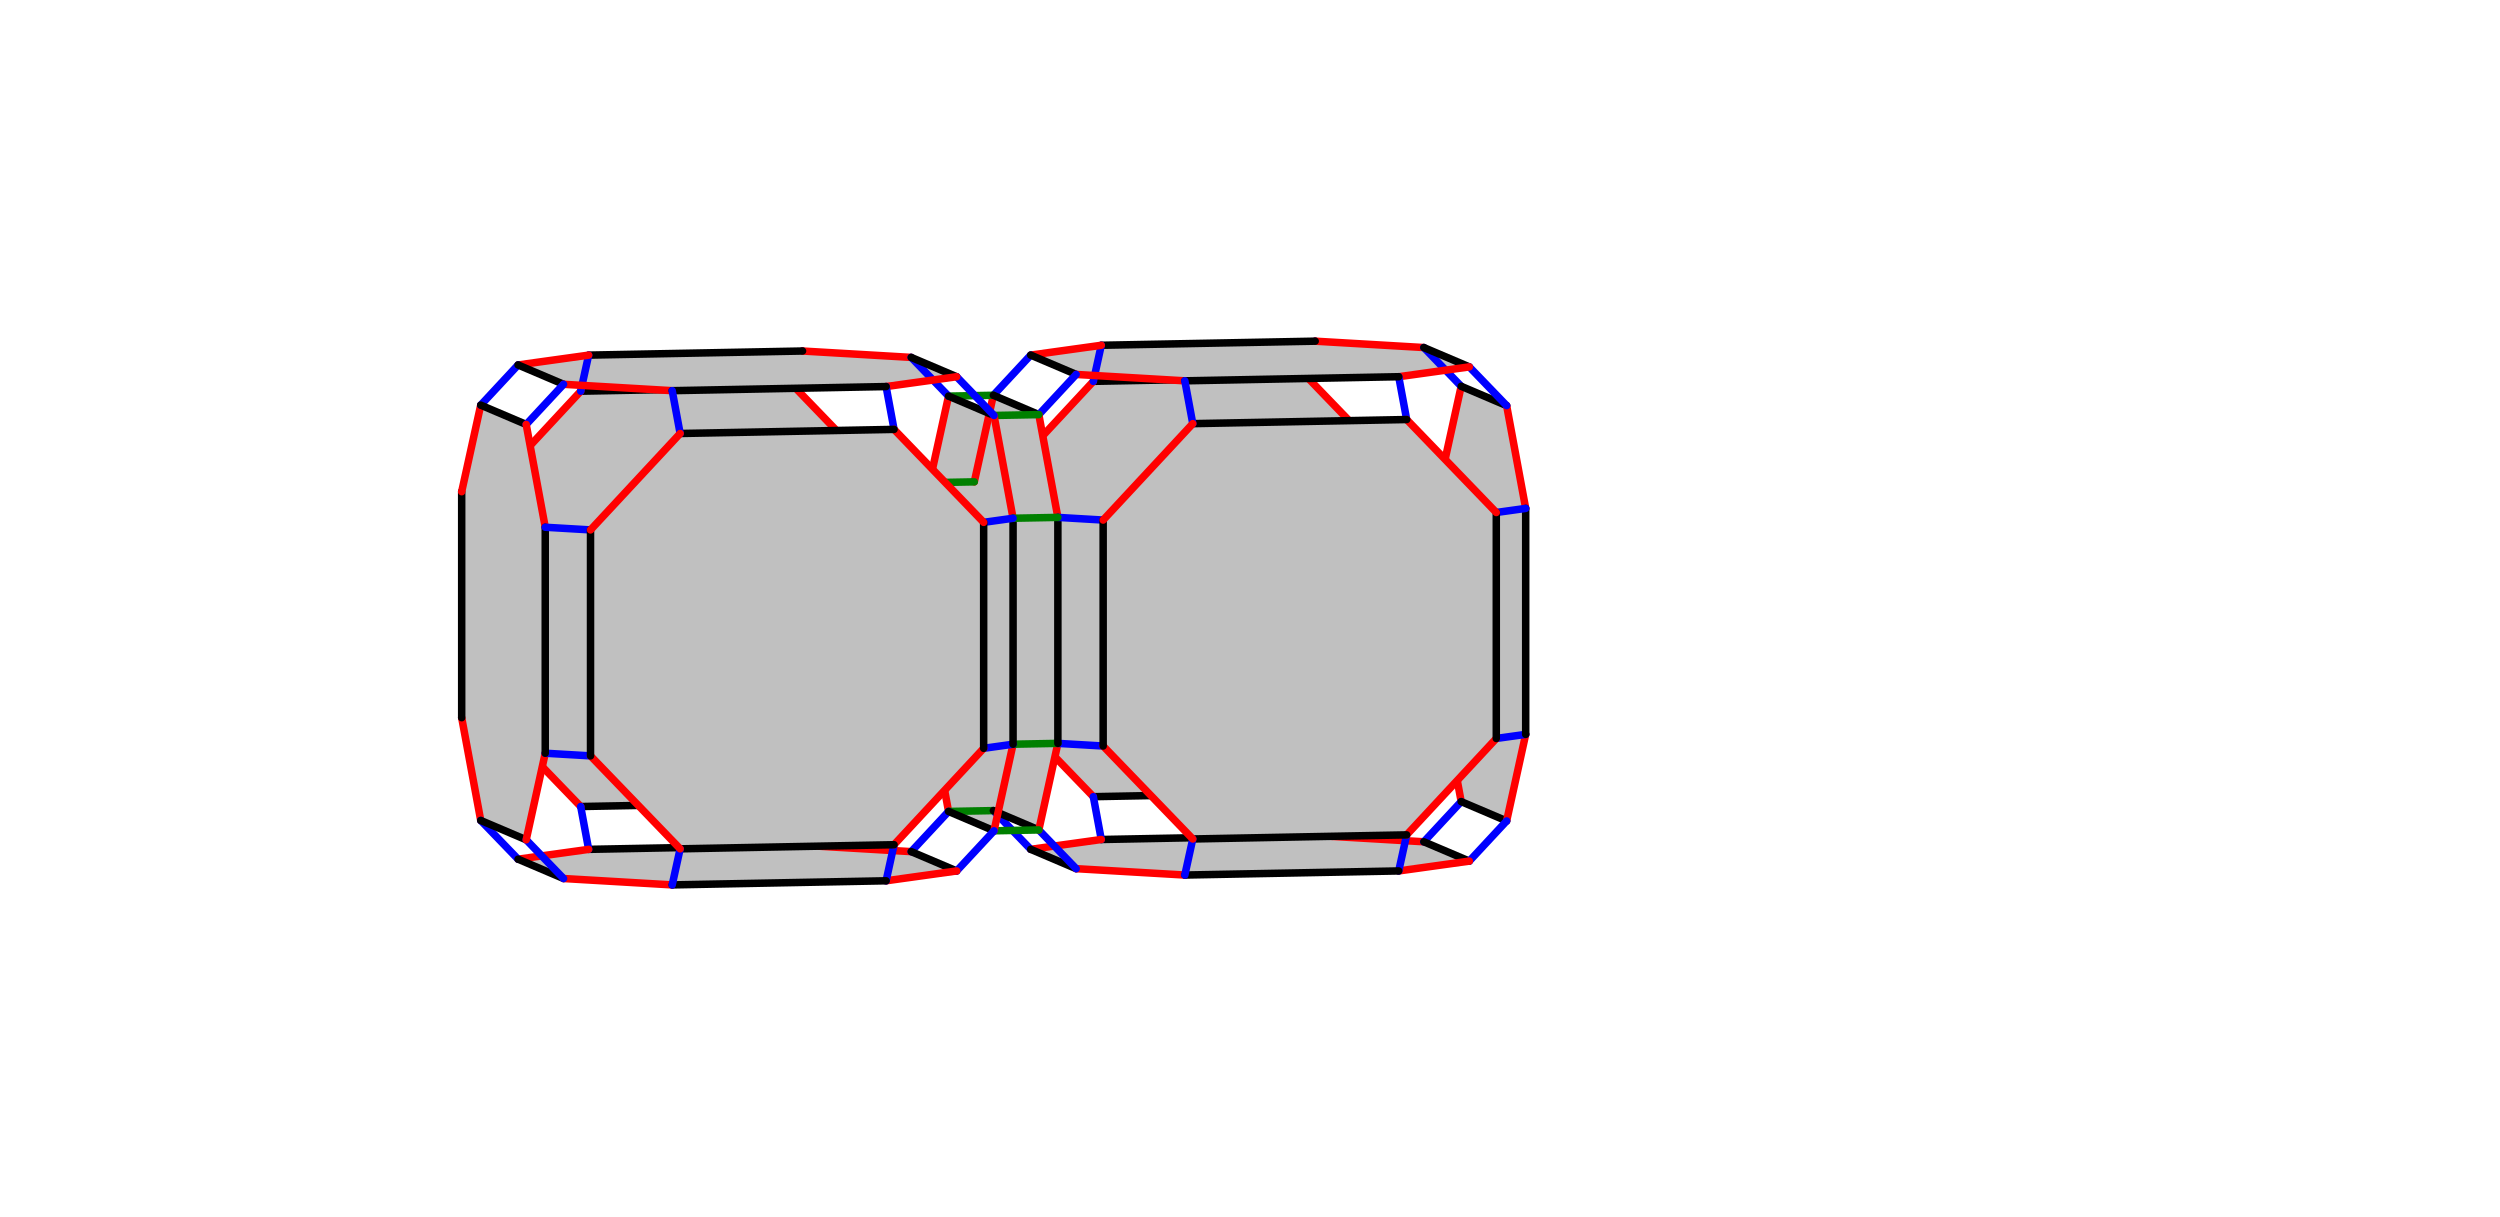
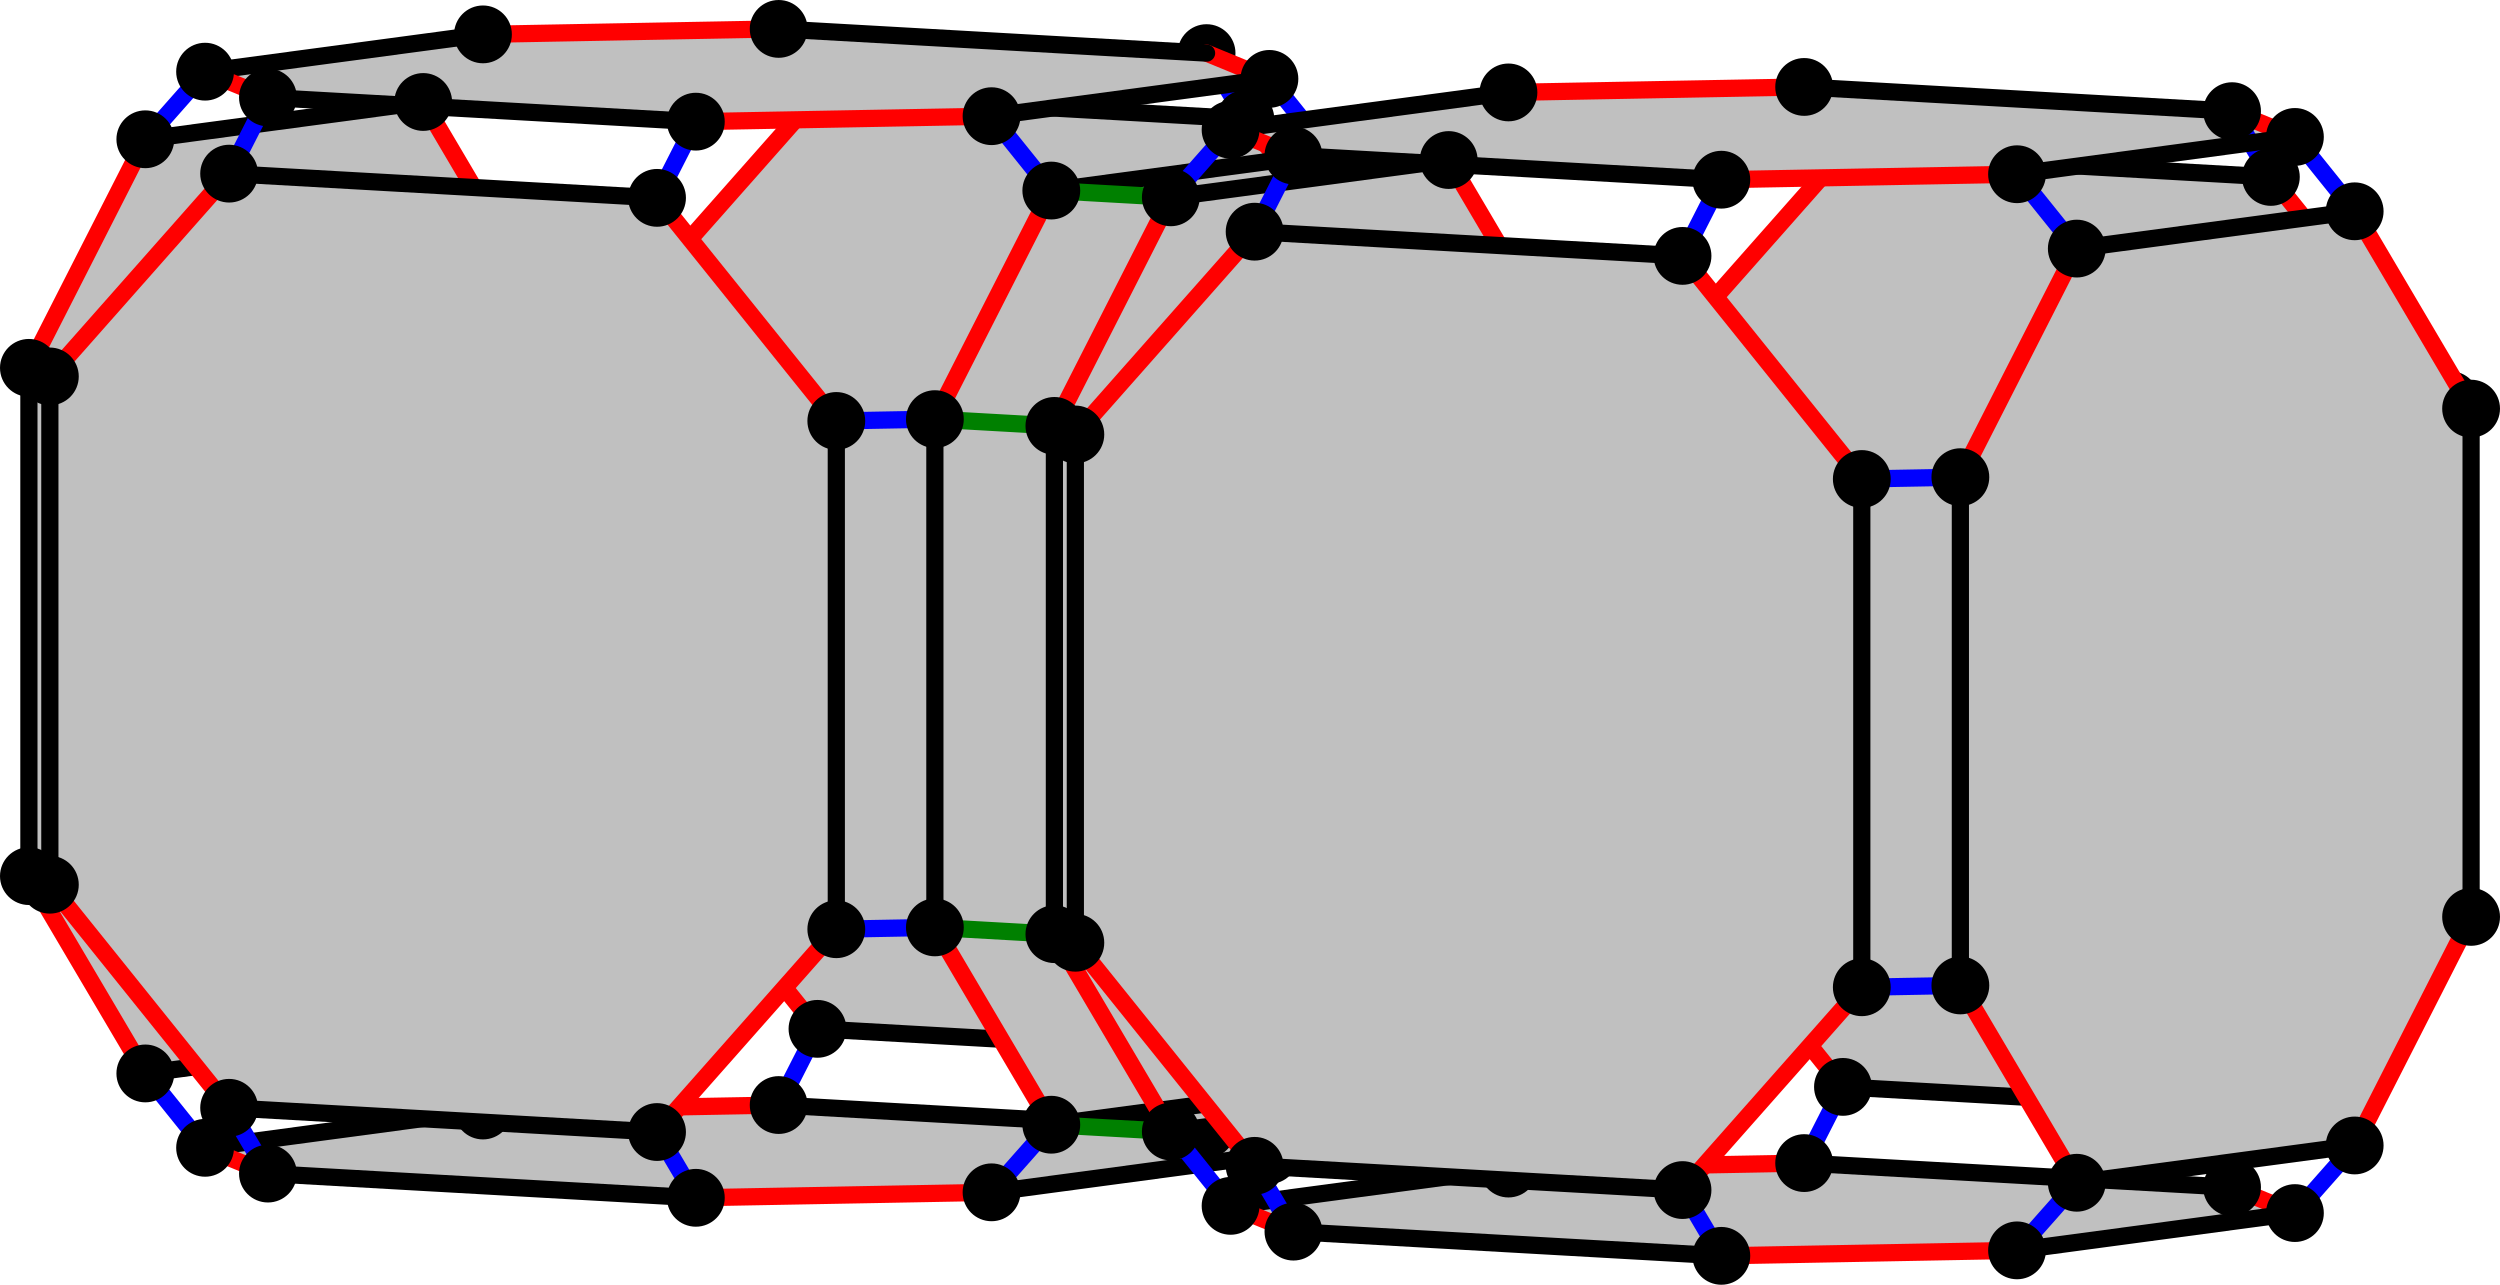
- <svg width="1332" height="648">
+ <svg xmlns="http://www.w3.org/2000/svg" width="581.24" height="298.699" version="1.1" id="svg1">
+   <defs id="defs1" />
  <style id="style">
		.arc0 {
			fill:none;
			fill-rule:evenodd;
			stroke:black;
			stroke-width:4;
			stroke-linecap:round;
			stroke-linejoin:round;
			stroke-opacity:1;
		}
		.arc1 {
			fill:none;
			fill-rule:evenodd;
			stroke:red;
			stroke-width:4;
			stroke-linecap:round;
			stroke-linejoin:round;
			stroke-opacity:1;
		}
		.arc2 {
			fill:none;
			fill-rule:evenodd;
			stroke:blue;
			stroke-width:4;
			stroke-linecap:round;
			stroke-linejoin:round;
			stroke-opacity:1;
		}
		.arc3 {
			fill:none;
			fill-rule:evenodd;
			stroke:green;
			stroke-width:4;
			stroke-linecap:round;
			stroke-linejoin:round;
			stroke-opacity:1;
		}
		.topological-dart {
			fill:#000000;
			stroke:#000000;
			stroke-width:0;
			stroke-linecap:round;
			stroke-linejoin:round;
			stroke-dasharray:none;
			paint-order:markers fill stroke;
		}
	</style>
-   <polygon points="744.241,370.92 744.241,250.521 696.492,200.993 582.527,203.184 534.778,254.546 534.778,374.945 582.527,424.472 696.492,422.282 " id="face_2_3_4_5_6_7_0_1" style="fill:rgb(192,192,192);stroke:none" opacity="1.0" />
-   <line class="arc1" id="link1_@1_0" x1="744.241" y1="370.92" x2="696.492" y2="422.282" />
-   <line class="arc2" id="link1_@2_33" x1="744.241" y1="370.92" x2="768.366" y2="372.336" />
-   <line class="arc0" id="link1_@0_2" x1="744.241" y1="370.92" x2="744.241" y2="250.521" />
-   <line class="arc2" id="link0_@2_28" x1="696.492" y1="422.282" x2="700.721" y2="445.099" />
-   <line class="arc0" id="link0_@0_7" x1="696.492" y1="422.282" x2="582.527" y2="424.472" />
-   <line class="arc1" id="link2_@1_3" x1="744.241" y1="250.521" x2="696.492" y2="200.993" />
-   <line class="arc2" id="link2_@2_38" x1="744.241" y1="250.521" x2="768.366" y2="251.937" />
-   <polygon points="768.366,372.336 768.366,251.937 778.515,205.809 802.739,216.113 812.889,270.874 812.889,391.273 802.739,437.401 778.515,427.098 " id="face_38_39_40_41_36_35_34_33" style="fill:rgb(192,192,192);stroke:none" opacity="1.0" />
-   <line class="arc1" id="link33_@1_34" x1="768.366" y1="372.336" x2="778.515" y2="427.098" />
-   <line class="arc0" id="link33_@0_38" x1="768.366" y1="372.336" x2="768.366" y2="251.937" />
-   <polygon points="700.721,445.099 586.756,447.289 549.156,452.524 573.38,462.827 631.279,466.226 745.244,464.036 782.844,458.802 758.62,448.499 " id="face_23_24_25_26_31_30_29_28" style="fill:rgb(192,192,192);stroke:none" opacity="1.0" />
-   <line class="arc1" id="link28_@1_29" x1="700.721" y1="445.099" x2="758.62" y2="448.499" />
-   <line class="arc0" id="link28_@0_23" x1="700.721" y1="445.099" x2="586.756" y2="447.289" />
-   <line class="arc2" id="link3_@2_43" x1="696.492" y1="200.993" x2="700.721" y2="181.774" />
-   <line class="arc0" id="link3_@0_4" x1="696.492" y1="200.993" x2="582.527" y2="203.184" />
-   <line class="arc1" id="link38_@1_39" x1="768.366" y1="251.937" x2="778.515" y2="205.809" />
-   <line class="arc1" id="link7_@1_6" x1="582.527" y1="424.472" x2="534.778" y2="374.945" />
-   <line class="arc2" id="link7_@2_23" x1="582.527" y1="424.472" x2="586.756" y2="447.289" />
-   <line class="arc2" id="link6_@2_18" x1="534.778" y1="374.945" x2="519.111" y2="377.126" />
-   <line class="arc0" id="link6_@0_5" x1="534.778" y1="374.945" x2="534.778" y2="254.546" />
-   <polygon points="700.721,181.774 586.756,183.964 549.156,189.198 573.38,199.501 631.279,202.901 745.244,200.711 782.844,195.476 758.62,185.173 " id="face_8_9_10_11_46_45_44_43" style="fill:rgb(192,192,192);stroke:none" opacity="1.0" />
-   <line class="arc1" id="link43_@1_44" x1="700.721" y1="181.774" x2="758.62" y2="185.173" />
-   <line class="arc0" id="link43_@0_8" x1="700.721" y1="181.774" x2="586.756" y2="183.964" />
-   <line class="arc1" id="link4_@1_5" x1="582.527" y1="203.184" x2="534.778" y2="254.546" />
-   <line class="arc2" id="link4_@2_8" x1="582.527" y1="203.184" x2="586.756" y2="183.964" />
-   <line class="arc1" id="link23_@1_24" x1="586.756" y1="447.289" x2="549.156" y2="452.524" />
-   <line class="arc2" id="link5_@2_13" x1="534.778" y1="254.546" x2="519.111" y2="256.727" />
-   <polygon points="471.112,376.168 471.112,255.769 423.363,206.242 309.398,208.432 261.649,259.795 261.649,380.193 309.398,429.721 423.363,427.531 " id="face_73_74_75_76_70_69_68_67" style="fill:rgb(192,192,192);stroke:none" opacity="1.0" />
-   <line class="arc1" id="link67_@1_68" x1="471.112" y1="376.168" x2="423.363" y2="427.531" />
-   <line class="arc2" id="link67_@2_66" x1="471.112" y1="376.168" x2="495.237" y2="377.585" />
-   <line class="arc0" id="link67_@0_73" x1="471.112" y1="376.168" x2="471.112" y2="255.769" />
-   <line class="arc2" id="link34_@2_29" x1="778.515" y1="427.098" x2="758.62" y2="448.499" />
-   <line class="arc0" id="link34_@0_35" x1="778.515" y1="427.098" x2="802.739" y2="437.401" />
-   <line class="arc0" id="link29_@0_30" x1="758.62" y1="448.499" x2="782.844" y2="458.802" />
-   <line class="arc2" id="link68_@2_62" x1="423.363" y1="427.531" x2="427.592" y2="450.348" />
-   <line class="arc0" id="link68_@0_69" x1="423.363" y1="427.531" x2="309.398" y2="429.721" />
-   <line class="arc1" id="link73_@1_74" x1="471.112" y1="255.769" x2="423.363" y2="206.242" />
-   <line class="arc2" id="link73_@2_72" x1="471.112" y1="255.769" x2="495.237" y2="257.186" />
-   <polygon points="519.111,377.126 519.111,256.727 529.261,210.599 553.485,220.902 563.634,275.664 563.634,396.063 553.485,442.191 529.261,431.887 " id="face_13_14_15_16_21_20_19_18" style="fill:rgb(192,192,192);stroke:none" opacity="1.0" />
-   <line class="arc1" id="link18_@1_19" x1="519.111" y1="377.126" x2="529.261" y2="431.887" />
-   <line class="arc3" id="link18_@3_66" x1="519.111" y1="377.126" x2="495.237" y2="377.585" />
-   <line class="arc0" id="link18_@0_13" x1="519.111" y1="377.126" x2="519.111" y2="256.727" />
-   <line class="arc1" id="link8_@1_9" x1="586.756" y1="183.964" x2="549.156" y2="189.198" />
-   <polygon points="495.237,377.585 495.237,257.186 505.386,211.058 529.61,221.361 539.76,276.123 539.76,396.522 529.61,442.65 505.386,432.346 " id="face_72_78_84_90_48_54_60_66" style="fill:rgb(192,192,192);stroke:none" opacity="1.0" />
-   <line class="arc1" id="link66_@1_60" x1="495.237" y1="377.585" x2="505.386" y2="432.346" />
-   <line class="arc0" id="link66_@0_72" x1="495.237" y1="377.585" x2="495.237" y2="257.186" />
-   <line class="arc2" id="link39_@2_44" x1="778.515" y1="205.809" x2="758.62" y2="185.173" />
-   <line class="arc0" id="link39_@0_40" x1="778.515" y1="205.809" x2="802.739" y2="216.113" />
-   <line class="arc1" id="link13_@1_14" x1="519.111" y1="256.727" x2="529.261" y2="210.599" />
-   <line class="arc3" id="link13_@3_72" x1="519.111" y1="256.727" x2="495.237" y2="257.186" />
-   <polygon points="427.592,450.348 313.627,452.538 276.027,457.773 300.251,468.076 358.15,471.475 472.115,469.285 509.715,464.051 485.491,453.747 " id="face_63_64_58_57_56_55_61_62" style="fill:rgb(192,192,192);stroke:none" opacity="1.0" />
-   <line class="arc1" id="link62_@1_61" x1="427.592" y1="450.348" x2="485.491" y2="453.747" />
-   <line class="arc0" id="link62_@0_63" x1="427.592" y1="450.348" x2="313.627" y2="452.538" />
-   <line class="arc2" id="link74_@2_80" x1="423.363" y1="206.242" x2="427.592" y2="187.022" />
-   <line class="arc0" id="link74_@0_75" x1="423.363" y1="206.242" x2="309.398" y2="208.432" />
-   <line class="arc0" id="link44_@0_45" x1="758.62" y1="185.173" x2="782.844" y2="195.476" />
-   <line class="arc1" id="link72_@1_78" x1="495.237" y1="257.186" x2="505.386" y2="211.058" />
-   <line class="arc1" id="link69_@1_70" x1="309.398" y1="429.721" x2="261.649" y2="380.193" />
-   <line class="arc2" id="link69_@2_63" x1="309.398" y1="429.721" x2="313.627" y2="452.538" />
-   <line class="arc2" id="link70_@2_71" x1="261.649" y1="380.193" x2="245.982" y2="382.374" />
-   <line class="arc0" id="link70_@0_76" x1="261.649" y1="380.193" x2="261.649" y2="259.795" />
-   <polygon points="427.592,187.022 313.627,189.212 276.027,194.447 300.251,204.75 358.15,208.149 472.115,205.959 509.715,200.725 485.491,190.422 " id="face_81_82_88_87_86_85_79_80" style="fill:rgb(192,192,192);stroke:none" opacity="1.0" />
-   <line class="arc1" id="link80_@1_79" x1="427.592" y1="187.022" x2="485.491" y2="190.422" />
-   <line class="arc0" id="link80_@0_81" x1="427.592" y1="187.022" x2="313.627" y2="189.212" />
-   <line class="arc2" id="link24_@2_19" x1="549.156" y1="452.524" x2="529.261" y2="431.887" />
-   <line class="arc0" id="link24_@0_25" x1="549.156" y1="452.524" x2="573.38" y2="462.827" />
-   <line class="arc1" id="link63_@1_64" x1="313.627" y1="452.538" x2="276.027" y2="457.773" />
-   <line class="arc1" id="link75_@1_76" x1="309.398" y1="208.432" x2="261.649" y2="259.795" />
-   <line class="arc2" id="link75_@2_81" x1="309.398" y1="208.432" x2="313.627" y2="189.212" />
-   <line class="arc3" id="link19_@3_60" x1="529.261" y1="431.887" x2="505.386" y2="432.346" />
-   <line class="arc0" id="link19_@0_20" x1="529.261" y1="431.887" x2="553.485" y2="442.191" />
-   <line class="arc2" id="link76_@2_77" x1="261.649" y1="259.795" x2="245.982" y2="261.976" />
-   <line class="arc2" id="link60_@2_61" x1="505.386" y1="432.346" x2="485.491" y2="453.747" />
-   <line class="arc0" id="link60_@0_54" x1="505.386" y1="432.346" x2="529.61" y2="442.65" />
-   <line class="arc0" id="link61_@0_55" x1="485.491" y1="453.747" x2="509.715" y2="464.051" />
-   <polygon points="245.982,382.374 245.982,261.976 256.132,215.848 280.356,226.151 290.505,280.913 290.505,401.312 280.356,447.44 256.132,437.136 " id="face_77_83_89_95_53_59_65_71" style="fill:rgb(192,192,192);stroke:none" opacity="1.0" />
-   <line class="arc1" id="link71_@1_65" x1="245.982" y1="382.374" x2="256.132" y2="437.136" />
-   <line class="arc0" id="link71_@0_77" x1="245.982" y1="382.374" x2="245.982" y2="261.976" />
-   <line class="arc2" id="link9_@2_14" x1="549.156" y1="189.198" x2="529.261" y2="210.599" />
-   <line class="arc0" id="link9_@0_10" x1="549.156" y1="189.198" x2="573.38" y2="199.501" />
-   <line class="arc1" id="link81_@1_82" x1="313.627" y1="189.212" x2="276.027" y2="194.447" />
-   <line class="arc3" id="link14_@3_78" x1="529.261" y1="210.599" x2="505.386" y2="211.058" />
-   <line class="arc0" id="link14_@0_15" x1="529.261" y1="210.599" x2="553.485" y2="220.902" />
-   <line class="arc2" id="link78_@2_79" x1="505.386" y1="211.058" x2="485.491" y2="190.422" />
-   <line class="arc0" id="link78_@0_84" x1="505.386" y1="211.058" x2="529.61" y2="221.361" />
-   <line class="arc1" id="link77_@1_83" x1="245.982" y1="261.976" x2="256.132" y2="215.848" />
-   <line class="arc0" id="link79_@0_85" x1="485.491" y1="190.422" x2="509.715" y2="200.725" />
-   <line class="arc2" id="link64_@2_65" x1="276.027" y1="457.773" x2="256.132" y2="437.136" />
-   <line class="arc0" id="link64_@0_58" x1="276.027" y1="457.773" x2="300.251" y2="468.076" />
-   <line class="arc0" id="link65_@0_59" x1="256.132" y1="437.136" x2="280.356" y2="447.44" />
-   <line class="arc1" id="link35_@1_36" x1="802.739" y1="437.401" x2="812.889" y2="391.273" />
-   <line class="arc2" id="link35_@2_30" x1="802.739" y1="437.401" x2="782.844" y2="458.802" />
-   <line class="arc1" id="link30_@1_31" x1="782.844" y1="458.802" x2="745.244" y2="464.036" />
-   <line class="arc2" id="link82_@2_83" x1="276.027" y1="194.447" x2="256.132" y2="215.848" />
-   <line class="arc0" id="link82_@0_88" x1="276.027" y1="194.447" x2="300.251" y2="204.75" />
-   <line class="arc0" id="link83_@0_89" x1="256.132" y1="215.848" x2="280.356" y2="226.151" />
-   <line class="arc1" id="link40_@1_41" x1="802.739" y1="216.113" x2="812.889" y2="270.874" />
-   <line class="arc2" id="link40_@2_45" x1="802.739" y1="216.113" x2="782.844" y2="195.476" />
-   <line class="arc1" id="link45_@1_46" x1="782.844" y1="195.476" x2="745.244" y2="200.711" />
-   <line class="arc1" id="link25_@1_26" x1="573.38" y1="462.827" x2="631.279" y2="466.226" />
-   <line class="arc2" id="link25_@2_20" x1="573.38" y1="462.827" x2="553.485" y2="442.191" />
-   <line class="arc2" id="link36_@2_37" x1="812.889" y1="391.273" x2="797.222" y2="393.454" />
-   <line class="arc0" id="link36_@0_41" x1="812.889" y1="391.273" x2="812.889" y2="270.874" />
-   <line class="arc1" id="link20_@1_21" x1="553.485" y1="442.191" x2="563.634" y2="396.063" />
-   <line class="arc3" id="link20_@3_54" x1="553.485" y1="442.191" x2="529.61" y2="442.65" />
-   <line class="arc1" id="link54_@1_48" x1="529.61" y1="442.65" x2="539.76" y2="396.522" />
-   <line class="arc2" id="link54_@2_55" x1="529.61" y1="442.65" x2="509.715" y2="464.051" />
-   <line class="arc2" id="link31_@2_32" x1="745.244" y1="464.036" x2="749.473" y2="444.817" />
-   <line class="arc0" id="link31_@0_26" x1="745.244" y1="464.036" x2="631.279" y2="466.226" />
-   <line class="arc1" id="link55_@1_56" x1="509.715" y1="464.051" x2="472.115" y2="469.285" />
-   <line class="arc2" id="link41_@2_42" x1="812.889" y1="270.874" x2="797.222" y2="273.055" />
-   <line class="arc1" id="link10_@1_11" x1="573.38" y1="199.501" x2="631.279" y2="202.901" />
-   <line class="arc2" id="link10_@2_15" x1="573.38" y1="199.501" x2="553.485" y2="220.902" />
-   <line class="arc1" id="link15_@1_16" x1="553.485" y1="220.902" x2="563.634" y2="275.664" />
-   <line class="arc3" id="link15_@3_84" x1="553.485" y1="220.902" x2="529.61" y2="221.361" />
-   <polygon points="797.222,393.454 797.222,273.055 749.473,223.528 635.508,225.718 587.759,277.08 587.759,397.479 635.508,447.007 749.473,444.817 " id="face_42_47_12_17_22_27_32_37" style="fill:rgb(192,192,192);stroke:none" opacity="1.0" />
-   <line class="arc1" id="link37_@1_32" x1="797.222" y1="393.454" x2="749.473" y2="444.817" />
-   <line class="arc0" id="link37_@0_42" x1="797.222" y1="393.454" x2="797.222" y2="273.055" />
-   <line class="arc1" id="link84_@1_90" x1="529.61" y1="221.361" x2="539.76" y2="276.123" />
-   <line class="arc2" id="link84_@2_85" x1="529.61" y1="221.361" x2="509.715" y2="200.725" />
-   <line class="arc0" id="link32_@0_27" x1="749.473" y1="444.817" x2="635.508" y2="447.007" />
-   <line class="arc2" id="link46_@2_47" x1="745.244" y1="200.711" x2="749.473" y2="223.528" />
-   <line class="arc0" id="link46_@0_11" x1="745.244" y1="200.711" x2="631.279" y2="202.901" />
-   <line class="arc1" id="link85_@1_86" x1="509.715" y1="200.725" x2="472.115" y2="205.959" />
-   <line class="arc2" id="link26_@2_27" x1="631.279" y1="466.226" x2="635.508" y2="447.007" />
-   <line class="arc1" id="link42_@1_47" x1="797.222" y1="273.055" x2="749.473" y2="223.528" />
-   <line class="arc0" id="link47_@0_12" x1="749.473" y1="223.528" x2="635.508" y2="225.718" />
-   <line class="arc2" id="link21_@2_22" x1="563.634" y1="396.063" x2="587.759" y2="397.479" />
-   <line class="arc3" id="link21_@3_48" x1="563.634" y1="396.063" x2="539.76" y2="396.522" />
-   <line class="arc0" id="link21_@0_16" x1="563.634" y1="396.063" x2="563.634" y2="275.664" />
-   <line class="arc1" id="link58_@1_57" x1="300.251" y1="468.076" x2="358.15" y2="471.475" />
-   <line class="arc2" id="link58_@2_59" x1="300.251" y1="468.076" x2="280.356" y2="447.44" />
-   <line class="arc1" id="link27_@1_22" x1="635.508" y1="447.007" x2="587.759" y2="397.479" />
-   <line class="arc2" id="link11_@2_12" x1="631.279" y1="202.901" x2="635.508" y2="225.718" />
-   <line class="arc2" id="link48_@2_49" x1="539.76" y1="396.522" x2="524.093" y2="398.703" />
-   <line class="arc0" id="link48_@0_90" x1="539.76" y1="396.522" x2="539.76" y2="276.123" />
-   <line class="arc1" id="link59_@1_53" x1="280.356" y1="447.44" x2="290.505" y2="401.312" />
-   <line class="arc2" id="link16_@2_17" x1="563.634" y1="275.664" x2="587.759" y2="277.08" />
-   <line class="arc3" id="link16_@3_90" x1="563.634" y1="275.664" x2="539.76" y2="276.123" />
-   <line class="arc2" id="link56_@2_50" x1="472.115" y1="469.285" x2="476.344" y2="450.065" />
-   <line class="arc0" id="link56_@0_57" x1="472.115" y1="469.285" x2="358.15" y2="471.475" />
-   <line class="arc2" id="link90_@2_91" x1="539.76" y1="276.123" x2="524.093" y2="278.304" />
-   <line class="arc0" id="link22_@0_17" x1="587.759" y1="397.479" x2="587.759" y2="277.08" />
-   <line class="arc1" id="link12_@1_17" x1="635.508" y1="225.718" x2="587.759" y2="277.08" />
-   <line class="arc1" id="link88_@1_87" x1="300.251" y1="204.75" x2="358.15" y2="208.149" />
-   <line class="arc2" id="link88_@2_89" x1="300.251" y1="204.75" x2="280.356" y2="226.151" />
-   <line class="arc1" id="link89_@1_95" x1="280.356" y1="226.151" x2="290.505" y2="280.913" />
-   <polygon points="524.093,398.703 524.093,278.304 476.344,228.777 362.379,230.967 314.629,282.329 314.629,402.728 362.379,452.255 476.344,450.065 " id="face_91_92_93_94_52_51_50_49" style="fill:rgb(192,192,192);stroke:none" opacity="1.0" />
-   <line class="arc1" id="link49_@1_50" x1="524.093" y1="398.703" x2="476.344" y2="450.065" />
-   <line class="arc0" id="link49_@0_91" x1="524.093" y1="398.703" x2="524.093" y2="278.304" />
-   <line class="arc0" id="link50_@0_51" x1="476.344" y1="450.065" x2="362.379" y2="452.255" />
-   <line class="arc2" id="link86_@2_92" x1="472.115" y1="205.959" x2="476.344" y2="228.777" />
-   <line class="arc0" id="link86_@0_87" x1="472.115" y1="205.959" x2="358.15" y2="208.149" />
-   <line class="arc2" id="link57_@2_51" x1="358.15" y1="471.475" x2="362.379" y2="452.255" />
-   <line class="arc1" id="link91_@1_92" x1="524.093" y1="278.304" x2="476.344" y2="228.777" />
-   <line class="arc0" id="link92_@0_93" x1="476.344" y1="228.777" x2="362.379" y2="230.967" />
-   <line class="arc2" id="link53_@2_52" x1="290.505" y1="401.312" x2="314.629" y2="402.728" />
-   <line class="arc0" id="link53_@0_95" x1="290.505" y1="401.312" x2="290.505" y2="280.913" />
-   <line class="arc1" id="link51_@1_52" x1="362.379" y1="452.255" x2="314.629" y2="402.728" />
-   <line class="arc2" id="link87_@2_93" x1="358.15" y1="208.149" x2="362.379" y2="230.967" />
-   <line class="arc2" id="link95_@2_94" x1="290.505" y1="280.913" x2="314.629" y2="282.329" />
-   <line class="arc0" id="link52_@0_94" x1="314.629" y1="402.728" x2="314.629" y2="282.329" />
-   <line class="arc1" id="link93_@1_94" x1="362.379" y1="230.967" x2="314.629" y2="282.329" />
+   <g id="g1" transform="translate(-34.88014,-168.6504)">
+     <line class="arc2" id="link90_@2_91" x1="371.697" y1="205.856" x2="385.59" y2="190.139" />
+     <line class="arc2" id="link41_@2_42" x1="324.424" y1="196.294" x2="315.402" y2="181.001" />
+     <circle id="dart42" cx="315.402" cy="181.001" r="6.4" stroke="#000000" fill="#000000" style="stroke-width:0.64" />
+     <line class="arc2" id="link31_@2_32" x1="133.274" y1="192.361" x2="147.168" y2="176.644" />
+     <polygon points="224.941,190.663 324.424,196.294 366.106,248.163 366.106,366.333 324.424,413.484 224.941,407.854 183.259,355.984 183.259,237.814 " id="face_35_36_41_40_39_38_33_34" style="fill:#c0c0c0;stroke:none" opacity="1" />
+     <line class="arc1" id="link34_@1_33" x1="183.259" y1="355.984" x2="224.941" y2="407.854" />
+     <line class="arc2" id="link34_@2_29" x1="183.259" y1="355.984" x2="160.342" y2="356.408" />
+     <line class="arc0" id="link34_@0_35" x1="183.259" y1="355.984" x2="183.259" y2="237.814" />
+     <circle id="dart34" cx="183.259" cy="355.984" r="6.4" stroke="#000000" fill="#000000" style="stroke-width:0.64" />
+     <polygon points="133.274,192.361 68.669,201.032 41.6,254.175 41.6,372.344 68.669,418.222 133.274,409.552 160.342,356.408 160.342,238.239 " id="face_30_31_26_25_24_23_28_29" style="fill:#c0c0c0;stroke:none" opacity="1" />
+     <line class="arc1" id="link29_@1_28" x1="160.342" y1="356.408" x2="133.274" y2="409.552" />
+     <line class="arc0" id="link29_@0_30" x1="160.342" y1="356.408" x2="160.342" y2="238.239" />
+     <circle id="dart29" cx="160.342" cy="356.408" r="6.4" stroke="#000000" fill="#000000" style="stroke-width:0.64" />
+     <line class="arc1" id="link35_@1_36" x1="183.259" y1="237.814" x2="224.941" y2="190.663" />
+     <line class="arc2" id="link35_@2_30" x1="183.259" y1="237.814" x2="160.342" y2="238.239" />
+     <circle id="dart35" cx="183.259" cy="237.814" r="6.4" stroke="#000000" fill="#000000" style="stroke-width:0.64" />
+     <line class="arc1" id="link30_@1_31" x1="160.342" y1="238.239" x2="133.274" y2="192.361" />
+     <circle id="dart30" cx="160.342" cy="238.239" r="6.4" stroke="#000000" fill="#000000" style="stroke-width:0.64" />
+     <line class="arc2" id="link33_@2_0" x1="224.941" y1="407.854" x2="215.918" y2="425.568" />
+     <line class="arc0" id="link33_@0_38" x1="224.941" y1="407.854" x2="324.424" y2="413.484" />
+     <circle id="dart33" cx="224.941" cy="407.854" r="6.4" stroke="#000000" fill="#000000" style="stroke-width:0.64" />
+     <polygon points="330.015,437.191 265.41,445.861 196.659,447.135 97.176,441.504 82.562,435.512 147.168,426.842 215.918,425.568 315.402,431.199 " id="face_7_6_5_4_3_2_1_0" style="fill:#c0c0c0;stroke:none" opacity="1" />
+     <line class="arc1" id="link0_@1_1" x1="215.918" y1="425.568" x2="147.168" y2="426.842" />
+     <line class="arc0" id="link0_@0_7" x1="215.918" y1="425.568" x2="315.402" y2="431.199" />
+     <circle id="dart0" cx="215.918" cy="425.568" r="6.4" stroke="#000000" fill="#000000" style="stroke-width:0.64" />
+     <line class="arc2" id="link28_@2_1" x1="133.274" y1="409.552" x2="147.168" y2="426.842" />
+     <line class="arc0" id="link28_@0_23" x1="133.274" y1="409.552" x2="68.669" y2="418.222" />
+     <circle id="dart28" cx="133.274" cy="409.552" r="6.4" stroke="#000000" fill="#000000" style="stroke-width:0.64" />
+     <line class="arc2" id="link36_@2_37" x1="224.941" y1="190.663" x2="215.918" y2="175.37" />
+     <line class="arc0" id="link36_@0_41" x1="224.941" y1="190.663" x2="324.424" y2="196.294" />
+     <circle id="dart36" cx="224.941" cy="190.663" r="6.4" stroke="#000000" fill="#000000" style="stroke-width:0.64" />
+     <line class="arc0" id="link1_@0_2" x1="147.168" y1="426.842" x2="82.562" y2="435.512" />
+     <circle id="dart1" cx="147.168" cy="426.842" r="6.4" stroke="#000000" fill="#000000" style="stroke-width:0.64" />
+     <polygon points="330.015,186.993 265.41,195.664 196.659,196.937 97.176,191.307 82.562,185.315 147.168,176.644 215.918,175.37 315.402,181.001 " id="face_42_47_12_17_22_27_32_37" style="fill:#c0c0c0;stroke:none" opacity="1" />
+     <line class="arc1" id="link42_@1_47" x1="315.402" y1="181.001" x2="330.015" y2="186.993" />
+     <line class="arc0" id="link37_@0_42" x1="215.918" y1="175.37" x2="315.402" y2="181.001" />
+     <line class="arc1" id="link37_@1_32" x1="215.918" y1="175.37" x2="147.168" y2="176.644" />
+     <circle id="dart37" cx="215.918" cy="175.37" r="6.4" stroke="#000000" fill="#000000" style="stroke-width:0.64" />
+     <line class="arc0" id="link31_@0_26" x1="133.274" y1="192.361" x2="68.669" y2="201.032" />
+     <circle id="dart31" cx="133.274" cy="192.361" r="6.4" stroke="#000000" fill="#000000" style="stroke-width:0.64" />
+     <line class="arc0" id="link32_@0_27" x1="147.168" y1="176.644" x2="82.562" y2="185.315" />
+     <circle id="dart32" cx="147.168" cy="176.644" r="6.4" stroke="#000000" fill="#000000" style="stroke-width:0.64" />
+     <line class="arc1" id="link38_@1_39" x1="324.424" y1="413.484" x2="366.106" y2="366.333" />
+     <line class="arc2" id="link38_@2_7" x1="324.424" y1="413.484" x2="315.402" y2="431.199" />
+     <circle id="dart38" cx="324.424" cy="413.484" r="6.4" stroke="#000000" fill="#000000" style="stroke-width:0.64" />
+     <line class="arc1" id="link7_@1_6" x1="315.402" y1="431.199" x2="330.015" y2="437.191" />
+     <circle id="dart7" cx="315.402" cy="431.199" r="6.4" stroke="#000000" fill="#000000" style="stroke-width:0.64" />
+     <line class="arc1" id="link41_@1_40" x1="324.424" y1="196.294" x2="366.106" y2="248.163" />
+     <circle id="dart41" cx="324.424" cy="196.294" r="6.4" stroke="#000000" fill="#000000" style="stroke-width:0.64" />
+     <line class="arc2" id="link39_@2_44" x1="366.106" y1="366.333" x2="370.977" y2="368.33" />
+     <line class="arc0" id="link39_@0_40" x1="366.106" y1="366.333" x2="366.106" y2="248.163" />
+     <circle id="dart39" cx="366.106" cy="366.333" r="6.4" stroke="#000000" fill="#000000" style="stroke-width:0.64" />
+     <line class="arc2" id="link40_@2_45" x1="366.106" y1="248.163" x2="370.977" y2="250.161" />
+     <circle id="dart40" cx="366.106" cy="248.163" r="6.4" stroke="#000000" fill="#000000" style="stroke-width:0.64" />
+     <line class="arc1" id="link23_@1_24" x1="68.669" y1="418.222" x2="41.6" y2="372.344" />
+     <line class="arc2" id="link23_@2_2" x1="68.669" y1="418.222" x2="82.562" y2="435.512" />
+     <circle id="dart23" cx="68.669" cy="418.222" r="6.4" stroke="#000000" fill="#000000" style="stroke-width:0.64" />
+     <polygon points="343.909,204.283 279.303,212.954 252.235,266.097 252.235,384.266 279.303,430.144 343.909,421.474 370.977,368.33 370.977,250.161 " id="face_45_46_11_10_9_8_43_44" style="fill:#c0c0c0;stroke:none" opacity="1" />
+     <line class="arc1" id="link44_@1_43" x1="370.977" y1="368.33" x2="343.909" y2="421.474" />
+     <line class="arc3" id="link44_@3_78" x1="370.977" y1="368.33" x2="398.765" y2="369.903" />
+     <line class="arc0" id="link44_@0_45" x1="370.977" y1="368.33" x2="370.977" y2="250.161" />
+     <circle id="dart44" cx="370.977" cy="368.33" r="6.4" stroke="#000000" fill="#000000" style="stroke-width:0.64" />
+     <line class="arc1" id="link2_@1_3" x1="82.562" y1="435.512" x2="97.176" y2="441.504" />
+     <circle id="dart2" cx="82.562" cy="435.512" r="6.4" stroke="#000000" fill="#000000" style="stroke-width:0.64" />
+     <line class="arc1" id="link45_@1_46" x1="370.977" y1="250.161" x2="343.909" y2="204.283" />
+     <line class="arc3" id="link45_@3_84" x1="370.977" y1="250.161" x2="398.765" y2="251.734" />
+     <circle id="dart45" cx="370.977" cy="250.161" r="6.4" stroke="#000000" fill="#000000" style="stroke-width:0.64" />
+     <polygon points="463.363,204.158 562.847,209.788 604.529,261.658 604.529,379.827 562.847,426.979 463.363,421.348 421.682,369.478 421.682,251.309 " id="face_85_86_87_88_82_81_80_79" style="fill:#c0c0c0;stroke:none" opacity="1" />
+     <line class="arc1" id="link79_@1_80" x1="421.682" y1="369.478" x2="463.363" y2="421.348" />
+     <line class="arc2" id="link79_@2_78" x1="421.682" y1="369.478" x2="398.765" y2="369.903" />
+     <line class="arc0" id="link79_@0_85" x1="421.682" y1="369.478" x2="421.682" y2="251.309" />
+     <circle id="dart79" cx="421.682" cy="369.478" r="6.4" stroke="#000000" fill="#000000" style="stroke-width:0.64" />
+     <polygon points="371.697,205.856 307.091,214.526 280.023,267.67 280.023,385.839 307.091,431.717 371.697,423.046 398.765,369.903 398.765,251.734 " id="face_84_90_48_54_60_66_72_78" style="fill:#c0c0c0;stroke:none" opacity="1" />
+     <line class="arc1" id="link78_@1_72" x1="398.765" y1="369.903" x2="371.697" y2="423.046" />
+     <line class="arc0" id="link78_@0_84" x1="398.765" y1="369.903" x2="398.765" y2="251.734" />
+     <circle id="dart78" cx="398.765" cy="369.903" r="6.4" stroke="#000000" fill="#000000" style="stroke-width:0.64" />
+     <line class="arc1" id="link26_@1_25" x1="68.669" y1="201.032" x2="41.6" y2="254.175" />
+     <line class="arc2" id="link26_@2_27" x1="68.669" y1="201.032" x2="82.562" y2="185.315" />
+     <circle id="dart26" cx="68.669" cy="201.032" r="6.4" stroke="#000000" fill="#000000" style="stroke-width:0.64" />
+     <line class="arc1" id="link85_@1_86" x1="421.682" y1="251.309" x2="463.363" y2="204.158" />
+     <line class="arc2" id="link85_@2_84" x1="421.682" y1="251.309" x2="398.765" y2="251.734" />
+     <circle id="dart85" cx="421.682" cy="251.309" r="6.4" stroke="#000000" fill="#000000" style="stroke-width:0.64" />
+     <line class="arc2" id="link6_@2_43" x1="330.015" y1="437.191" x2="343.909" y2="421.474" />
+     <line class="arc0" id="link6_@0_5" x1="330.015" y1="437.191" x2="265.41" y2="445.861" />
+     <circle id="dart6" cx="330.015" cy="437.191" r="6.4" stroke="#000000" fill="#000000" style="stroke-width:0.64" />
+     <line class="arc1" id="link84_@1_90" x1="398.765" y1="251.734" x2="371.697" y2="205.856" />
+     <circle id="dart84" cx="398.765" cy="251.734" r="6.4" stroke="#000000" fill="#000000" style="stroke-width:0.64" />
+     <line class="arc1" id="link27_@1_22" x1="82.562" y1="185.315" x2="97.176" y2="191.307" />
+     <circle id="dart27" cx="82.562" cy="185.315" r="6.4" stroke="#000000" fill="#000000" style="stroke-width:0.64" />
+     <line class="arc2" id="link80_@2_74" x1="463.363" y1="421.348" x2="454.341" y2="439.063" />
+     <line class="arc0" id="link80_@0_81" x1="463.363" y1="421.348" x2="562.847" y2="426.979" />
+     <circle id="dart80" cx="463.363" cy="421.348" r="6.4" stroke="#000000" fill="#000000" style="stroke-width:0.64" />
+     <line class="arc3" id="link43_@3_72" x1="343.909" y1="421.474" x2="371.697" y2="423.046" />
+     <line class="arc0" id="link43_@0_8" x1="343.909" y1="421.474" x2="279.303" y2="430.144" />
+     <circle id="dart43" cx="343.909" cy="421.474" r="6.4" stroke="#000000" fill="#000000" style="stroke-width:0.64" />
+     <line class="arc2" id="link24_@2_19" x1="41.6" y1="372.344" x2="46.471" y2="374.342" />
+     <line class="arc0" id="link24_@0_25" x1="41.6" y1="372.344" x2="41.6" y2="254.175" />
+     <circle id="dart24" cx="41.6" cy="372.344" r="6.4" stroke="#000000" fill="#000000" style="stroke-width:0.64" />
+     <polygon points="568.438,450.685 503.832,459.356 435.082,460.63 335.598,454.999 320.985,449.007 385.59,440.336 454.341,439.063 553.824,444.693 " id="face_75_76_70_69_68_67_73_74" style="fill:#c0c0c0;stroke:none" opacity="1" />
+     <line class="arc1" id="link74_@1_73" x1="454.341" y1="439.063" x2="385.59" y2="440.336" />
+     <line class="arc0" id="link74_@0_75" x1="454.341" y1="439.063" x2="553.824" y2="444.693" />
+     <circle id="dart74" cx="454.341" cy="439.063" r="6.4" stroke="#000000" fill="#000000" style="stroke-width:0.64" />
+     <line class="arc2" id="link47_@2_46" x1="330.015" y1="186.993" x2="343.909" y2="204.283" />
+     <line class="arc0" id="link47_@0_12" x1="330.015" y1="186.993" x2="265.41" y2="195.664" />
+     <circle id="dart47" cx="330.015" cy="186.993" r="6.4" stroke="#000000" fill="#000000" style="stroke-width:0.64" />
+     <line class="arc2" id="link86_@2_92" x1="463.363" y1="204.158" x2="454.341" y2="188.865" />
+     <line class="arc0" id="link86_@0_87" x1="463.363" y1="204.158" x2="562.847" y2="209.788" />
+     <circle id="dart86" cx="463.363" cy="204.158" r="6.4" stroke="#000000" fill="#000000" style="stroke-width:0.64" />
+     <line class="arc2" id="link72_@2_73" x1="371.697" y1="423.046" x2="385.59" y2="440.336" />
+     <line class="arc0" id="link72_@0_66" x1="371.697" y1="423.046" x2="307.091" y2="431.717" />
+     <circle id="dart72" cx="371.697" cy="423.046" r="6.4" stroke="#000000" fill="#000000" style="stroke-width:0.64" />
+     <line class="arc2" id="link25_@2_20" x1="41.6" y1="254.175" x2="46.471" y2="256.172" />
+     <circle id="dart25" cx="41.6" cy="254.175" r="6.4" stroke="#000000" fill="#000000" style="stroke-width:0.64" />
+     <line class="arc3" id="link46_@3_90" x1="343.909" y1="204.283" x2="371.697" y2="205.856" />
+     <line class="arc0" id="link46_@0_11" x1="343.909" y1="204.283" x2="279.303" y2="212.954" />
+     <circle id="dart46" cx="343.909" cy="204.283" r="6.4" stroke="#000000" fill="#000000" style="stroke-width:0.64" />
+     <line class="arc0" id="link73_@0_67" x1="385.59" y1="440.336" x2="320.985" y2="449.007" />
+     <circle id="dart73" cx="385.59" cy="440.336" r="6.4" stroke="#000000" fill="#000000" style="stroke-width:0.64" />
+     <polygon points="88.153,209.021 187.637,214.652 229.318,266.522 229.318,384.691 187.637,431.842 88.153,426.212 46.471,374.342 46.471,256.173 " id="face_20_21_16_15_14_13_18_19" style="fill:#c0c0c0;stroke:none" opacity="1" />
+     <line class="arc1" id="link19_@1_18" x1="46.471" y1="374.342" x2="88.153" y2="426.212" />
+     <line class="arc0" id="link19_@0_20" x1="46.471" y1="374.342" x2="46.471" y2="256.172" />
+     <circle id="dart19" cx="46.471" cy="374.342" r="6.4" stroke="#000000" fill="#000000" style="stroke-width:0.64" />
+     <polygon points="568.438,200.488 503.832,209.158 435.082,210.432 335.598,204.801 320.985,198.809 385.59,190.139 454.341,188.865 553.824,194.496 " id="face_93_94_52_51_50_49_91_92" style="fill:#c0c0c0;stroke:none" opacity="1" />
+     <line class="arc1" id="link92_@1_91" x1="454.341" y1="188.865" x2="385.59" y2="190.139" />
+     <line class="arc0" id="link92_@0_93" x1="454.341" y1="188.865" x2="553.824" y2="194.496" />
+     <circle id="dart92" cx="454.341" cy="188.865" r="6.4" stroke="#000000" fill="#000000" style="stroke-width:0.64" />
+     <line class="arc0" id="link90_@0_48" x1="371.697" y1="205.856" x2="307.091" y2="214.526" />
+     <circle id="dart90" cx="371.697" cy="205.856" r="6.4" stroke="#000000" fill="#000000" style="stroke-width:0.64" />
+     <line class="arc2" id="link3_@2_18" x1="97.176" y1="441.504" x2="88.153" y2="426.212" />
+     <line class="arc0" id="link3_@0_4" x1="97.176" y1="441.504" x2="196.659" y2="447.135" />
+     <circle id="dart3" cx="97.176" cy="441.504" r="6.4" stroke="#000000" fill="#000000" style="stroke-width:0.64" />
+     <line class="arc1" id="link20_@1_21" x1="46.471" y1="256.172" x2="88.153" y2="209.021" />
+     <circle id="dart20" cx="46.471" cy="256.172" r="6.4" stroke="#000000" fill="#000000" style="stroke-width:0.64" />
+     <line class="arc0" id="link91_@0_49" x1="385.59" y1="190.139" x2="320.985" y2="198.809" />
+     <circle id="dart91" cx="385.59" cy="190.139" r="6.4" stroke="#000000" fill="#000000" style="stroke-width:0.64" />
+     <line class="arc0" id="link18_@0_13" x1="88.153" y1="426.212" x2="187.637" y2="431.842" />
+     <circle id="dart18" cx="88.153" cy="426.212" r="6.4" stroke="#000000" fill="#000000" style="stroke-width:0.64" />
+     <line class="arc2" id="link22_@2_21" x1="97.176" y1="191.307" x2="88.153" y2="209.021" />
+     <line class="arc0" id="link22_@0_17" x1="97.176" y1="191.307" x2="196.659" y2="196.937" />
+     <circle id="dart22" cx="97.176" cy="191.307" r="6.4" stroke="#000000" fill="#000000" style="stroke-width:0.64" />
+     <line class="arc1" id="link81_@1_82" x1="562.847" y1="426.979" x2="604.529" y2="379.827" />
+     <line class="arc2" id="link81_@2_75" x1="562.847" y1="426.979" x2="553.824" y2="444.693" />
+     <circle id="dart81" cx="562.847" cy="426.979" r="6.4" stroke="#000000" fill="#000000" style="stroke-width:0.64" />
+     <line class="arc0" id="link21_@0_16" x1="88.153" y1="209.021" x2="187.637" y2="214.652" />
+     <circle id="dart21" cx="88.153" cy="209.021" r="6.4" stroke="#000000" fill="#000000" style="stroke-width:0.64" />
+     <line class="arc1" id="link75_@1_76" x1="553.824" y1="444.693" x2="568.438" y2="450.685" />
+     <circle id="dart75" cx="553.824" cy="444.693" r="6.4" stroke="#000000" fill="#000000" style="stroke-width:0.64" />
+     <line class="arc1" id="link87_@1_88" x1="562.847" y1="209.788" x2="604.529" y2="261.658" />
+     <line class="arc2" id="link87_@2_93" x1="562.847" y1="209.788" x2="553.824" y2="194.496" />
+     <circle id="dart87" cx="562.847" cy="209.788" r="6.4" stroke="#000000" fill="#000000" style="stroke-width:0.64" />
+     <line class="arc1" id="link5_@1_4" x1="265.41" y1="445.861" x2="196.659" y2="447.135" />
+     <line class="arc2" id="link5_@2_8" x1="265.41" y1="445.861" x2="279.303" y2="430.144" />
+     <circle id="dart5" cx="265.41" cy="445.861" r="6.4" stroke="#000000" fill="#000000" style="stroke-width:0.64" />
+     <line class="arc2" id="link82_@2_83" x1="604.529" y1="379.827" x2="609.4" y2="381.825" />
+     <line class="arc0" id="link82_@0_88" x1="604.529" y1="379.827" x2="604.529" y2="261.658" />
+     <circle id="dart82" cx="604.529" cy="379.827" r="6.4" stroke="#000000" fill="#000000" style="stroke-width:0.64" />
+     <line class="arc1" id="link93_@1_94" x1="553.824" y1="194.496" x2="568.438" y2="200.488" />
+     <circle id="dart93" cx="553.824" cy="194.496" r="6.4" stroke="#000000" fill="#000000" style="stroke-width:0.64" />
+     <line class="arc1" id="link8_@1_9" x1="279.303" y1="430.144" x2="252.235" y2="384.266" />
+     <line class="arc3" id="link8_@3_66" x1="279.303" y1="430.144" x2="307.091" y2="431.717" />
+     <circle id="dart8" cx="279.303" cy="430.144" r="6.4" stroke="#000000" fill="#000000" style="stroke-width:0.64" />
+     <line class="arc2" id="link4_@2_13" x1="196.659" y1="447.135" x2="187.637" y2="431.842" />
+     <circle id="dart4" cx="196.659" cy="447.135" r="6.4" stroke="#000000" fill="#000000" style="stroke-width:0.64" />
+     <line class="arc2" id="link88_@2_89" x1="604.529" y1="261.658" x2="609.4" y2="263.655" />
+     <circle id="dart88" cx="604.529" cy="261.658" r="6.4" stroke="#000000" fill="#000000" style="stroke-width:0.64" />
+     <line class="arc1" id="link12_@1_17" x1="265.41" y1="195.664" x2="196.659" y2="196.937" />
+     <line class="arc2" id="link12_@2_11" x1="265.41" y1="195.664" x2="279.303" y2="212.954" />
+     <circle id="dart12" cx="265.41" cy="195.664" r="6.4" stroke="#000000" fill="#000000" style="stroke-width:0.64" />
+     <line class="arc1" id="link66_@1_60" x1="307.091" y1="431.717" x2="280.023" y2="385.839" />
+     <line class="arc2" id="link66_@2_67" x1="307.091" y1="431.717" x2="320.985" y2="449.007" />
+     <circle id="dart66" cx="307.091" cy="431.717" r="6.4" stroke="#000000" fill="#000000" style="stroke-width:0.64" />
+     <polygon points="582.332,217.778 517.726,226.448 490.658,279.592 490.658,397.761 517.726,443.639 582.332,434.968 609.4,381.825 609.4,263.656 " id="face_89_95_53_59_65_71_77_83" style="fill:#c0c0c0;stroke:none" opacity="1" />
+     <line class="arc1" id="link83_@1_77" x1="609.4" y1="381.825" x2="582.331" y2="434.968" />
+     <line class="arc0" id="link83_@0_89" x1="609.4" y1="381.825" x2="609.4" y2="263.655" />
+     <circle id="dart83" cx="609.4" cy="381.825" r="6.4" stroke="#000000" fill="#000000" style="stroke-width:0.64" />
+     <line class="arc1" id="link11_@1_10" x1="279.303" y1="212.954" x2="252.235" y2="266.097" />
+     <line class="arc3" id="link11_@3_48" x1="279.303" y1="212.954" x2="307.091" y2="214.526" />
+     <circle id="dart11" cx="279.303" cy="212.954" r="6.4" stroke="#000000" fill="#000000" style="stroke-width:0.64" />
+     <line class="arc1" id="link13_@1_14" x1="187.637" y1="431.842" x2="229.318" y2="384.691" />
+     <circle id="dart13" cx="187.637" cy="431.842" r="6.4" stroke="#000000" fill="#000000" style="stroke-width:0.64" />
+     <line class="arc2" id="link17_@2_16" x1="196.659" y1="196.937" x2="187.637" y2="214.652" />
+     <circle id="dart17" cx="196.659" cy="196.937" r="6.4" stroke="#000000" fill="#000000" style="stroke-width:0.64" />
+     <line class="arc1" id="link67_@1_68" x1="320.985" y1="449.007" x2="335.598" y2="454.999" />
+     <circle id="dart67" cx="320.985" cy="449.007" r="6.4" stroke="#000000" fill="#000000" style="stroke-width:0.64" />
+     <line class="arc1" id="link89_@1_95" x1="609.4" y1="263.655" x2="582.331" y2="217.778" />
+     <circle id="dart89" cx="609.4" cy="263.655" r="6.4" stroke="#000000" fill="#000000" style="stroke-width:0.64" />
+     <line class="arc1" id="link48_@1_54" x1="307.091" y1="214.526" x2="280.023" y2="267.67" />
+     <line class="arc2" id="link48_@2_49" x1="307.091" y1="214.526" x2="320.985" y2="198.809" />
+     <circle id="dart48" cx="307.091" cy="214.526" r="6.4" stroke="#000000" fill="#000000" style="stroke-width:0.64" />
+     <line class="arc1" id="link16_@1_15" x1="187.637" y1="214.652" x2="229.318" y2="266.522" />
+     <circle id="dart16" cx="187.637" cy="214.652" r="6.4" stroke="#000000" fill="#000000" style="stroke-width:0.64" />
+     <line class="arc2" id="link76_@2_77" x1="568.438" y1="450.685" x2="582.331" y2="434.968" />
+     <line class="arc0" id="link76_@0_70" x1="568.438" y1="450.685" x2="503.832" y2="459.356" />
+     <circle id="dart76" cx="568.438" cy="450.685" r="6.4" stroke="#000000" fill="#000000" style="stroke-width:0.64" />
+     <line class="arc2" id="link9_@2_14" x1="252.235" y1="384.266" x2="229.318" y2="384.691" />
+     <line class="arc3" id="link9_@3_60" x1="252.235" y1="384.266" x2="280.023" y2="385.839" />
+     <line class="arc0" id="link9_@0_10" x1="252.235" y1="384.266" x2="252.235" y2="266.097" />
+     <circle id="dart9" cx="252.235" cy="384.266" r="6.4" stroke="#000000" fill="#000000" style="stroke-width:0.64" />
+     <line class="arc1" id="link49_@1_50" x1="320.985" y1="198.809" x2="335.598" y2="204.801" />
+     <circle id="dart49" cx="320.985" cy="198.809" r="6.4" stroke="#000000" fill="#000000" style="stroke-width:0.64" />
+     <line class="arc0" id="link14_@0_15" x1="229.318" y1="384.691" x2="229.318" y2="266.522" />
+     <circle id="dart14" cx="229.318" cy="384.691" r="6.4" stroke="#000000" fill="#000000" style="stroke-width:0.64" />
+     <line class="arc0" id="link77_@0_71" x1="582.331" y1="434.968" x2="517.726" y2="443.639" />
+     <circle id="dart77" cx="582.331" cy="434.968" r="6.4" stroke="#000000" fill="#000000" style="stroke-width:0.64" />
+     <line class="arc2" id="link10_@2_15" x1="252.235" y1="266.097" x2="229.318" y2="266.522" />
+     <line class="arc3" id="link10_@3_54" x1="252.235" y1="266.097" x2="280.023" y2="267.67" />
+     <circle id="dart10" cx="252.235" cy="266.097" r="6.4" stroke="#000000" fill="#000000" style="stroke-width:0.64" />
+     <circle id="dart15" cx="229.318" cy="266.522" r="6.4" stroke="#000000" fill="#000000" style="stroke-width:0.64" />
+     <line class="arc2" id="link60_@2_61" x1="280.023" y1="385.839" x2="284.894" y2="387.836" />
+     <line class="arc0" id="link60_@0_54" x1="280.023" y1="385.839" x2="280.023" y2="267.67" />
+     <circle id="dart60" cx="280.023" cy="385.839" r="6.4" stroke="#000000" fill="#000000" style="stroke-width:0.64" />
+     <line class="arc2" id="link94_@2_95" x1="568.438" y1="200.488" x2="582.331" y2="217.778" />
+     <line class="arc0" id="link94_@0_52" x1="568.438" y1="200.488" x2="503.832" y2="209.158" />
+     <circle id="dart94" cx="568.438" cy="200.488" r="6.4" stroke="#000000" fill="#000000" style="stroke-width:0.64" />
+     <line class="arc2" id="link54_@2_55" x1="280.023" y1="267.67" x2="284.894" y2="269.667" />
+     <circle id="dart54" cx="280.023" cy="267.67" r="6.4" stroke="#000000" fill="#000000" style="stroke-width:0.64" />
+     <line class="arc0" id="link95_@0_53" x1="582.331" y1="217.778" x2="517.726" y2="226.448" />
+     <circle id="dart95" cx="582.331" cy="217.778" r="6.4" stroke="#000000" fill="#000000" style="stroke-width:0.64" />
+     <polygon points="326.576,222.516 426.059,228.146 467.741,280.016 467.741,398.185 426.059,445.337 326.576,439.706 284.894,387.836 284.894,269.667 " id="face_55_56_57_58_64_63_62_61" style="fill:#c0c0c0;stroke:none" opacity="1" />
+     <line class="arc1" id="link61_@1_62" x1="284.894" y1="387.836" x2="326.576" y2="439.706" />
+     <line class="arc0" id="link61_@0_55" x1="284.894" y1="387.836" x2="284.894" y2="269.667" />
+     <circle id="dart61" cx="284.894" cy="387.836" r="6.4" stroke="#000000" fill="#000000" style="stroke-width:0.64" />
+     <line class="arc2" id="link68_@2_62" x1="335.598" y1="454.999" x2="326.576" y2="439.706" />
+     <line class="arc0" id="link68_@0_69" x1="335.598" y1="454.999" x2="435.082" y2="460.63" />
+     <circle id="dart68" cx="335.598" cy="454.999" r="6.4" stroke="#000000" fill="#000000" style="stroke-width:0.64" />
+     <line class="arc1" id="link55_@1_56" x1="284.894" y1="269.667" x2="326.576" y2="222.516" />
+     <circle id="dart55" cx="284.894" cy="269.667" r="6.4" stroke="#000000" fill="#000000" style="stroke-width:0.64" />
+     <line class="arc0" id="link62_@0_63" x1="326.576" y1="439.706" x2="426.059" y2="445.337" />
+     <circle id="dart62" cx="326.576" cy="439.706" r="6.4" stroke="#000000" fill="#000000" style="stroke-width:0.64" />
+     <line class="arc2" id="link50_@2_56" x1="335.598" y1="204.801" x2="326.576" y2="222.516" />
+     <line class="arc0" id="link50_@0_51" x1="335.598" y1="204.801" x2="435.082" y2="210.432" />
+     <circle id="dart50" cx="335.598" cy="204.801" r="6.4" stroke="#000000" fill="#000000" style="stroke-width:0.64" />
+     <line class="arc0" id="link56_@0_57" x1="326.576" y1="222.516" x2="426.059" y2="228.146" />
+     <circle id="dart56" cx="326.576" cy="222.516" r="6.4" stroke="#000000" fill="#000000" style="stroke-width:0.64" />
+     <line class="arc1" id="link70_@1_69" x1="503.832" y1="459.356" x2="435.082" y2="460.63" />
+     <line class="arc2" id="link70_@2_71" x1="503.832" y1="459.356" x2="517.726" y2="443.639" />
+     <circle id="dart70" cx="503.832" cy="459.356" r="6.4" stroke="#000000" fill="#000000" style="stroke-width:0.64" />
+     <line class="arc1" id="link71_@1_65" x1="517.726" y1="443.639" x2="490.658" y2="397.761" />
+     <circle id="dart71" cx="517.726" cy="443.639" r="6.4" stroke="#000000" fill="#000000" style="stroke-width:0.64" />
+     <line class="arc2" id="link69_@2_63" x1="435.082" y1="460.63" x2="426.059" y2="445.337" />
+     <circle id="dart69" cx="435.082" cy="460.63" r="6.4" stroke="#000000" fill="#000000" style="stroke-width:0.64" />
+     <line class="arc1" id="link52_@1_51" x1="503.832" y1="209.158" x2="435.082" y2="210.432" />
+     <line class="arc2" id="link52_@2_53" x1="503.832" y1="209.158" x2="517.726" y2="226.448" />
+     <circle id="dart52" cx="503.832" cy="209.158" r="6.4" stroke="#000000" fill="#000000" style="stroke-width:0.64" />
+     <line class="arc1" id="link53_@1_59" x1="517.726" y1="226.448" x2="490.658" y2="279.592" />
+     <circle id="dart53" cx="517.726" cy="226.448" r="6.4" stroke="#000000" fill="#000000" style="stroke-width:0.64" />
+     <line class="arc1" id="link63_@1_64" x1="426.059" y1="445.337" x2="467.741" y2="398.185" />
+     <circle id="dart63" cx="426.059" cy="445.337" r="6.4" stroke="#000000" fill="#000000" style="stroke-width:0.64" />
+     <line class="arc2" id="link51_@2_57" x1="435.082" y1="210.432" x2="426.059" y2="228.146" />
+     <circle id="dart51" cx="435.082" cy="210.432" r="6.4" stroke="#000000" fill="#000000" style="stroke-width:0.64" />
+     <line class="arc1" id="link57_@1_58" x1="426.059" y1="228.146" x2="467.741" y2="280.016" />
+     <circle id="dart57" cx="426.059" cy="228.146" r="6.4" stroke="#000000" fill="#000000" style="stroke-width:0.64" />
+     <line class="arc2" id="link65_@2_64" x1="490.658" y1="397.761" x2="467.741" y2="398.185" />
+     <line class="arc0" id="link65_@0_59" x1="490.658" y1="397.761" x2="490.658" y2="279.592" />
+     <circle id="dart65" cx="490.658" cy="397.761" r="6.4" stroke="#000000" fill="#000000" style="stroke-width:0.64" />
+     <line class="arc0" id="link64_@0_58" x1="467.741" y1="398.185" x2="467.741" y2="280.016" />
+     <circle id="dart64" cx="467.741" cy="398.185" r="6.4" stroke="#000000" fill="#000000" style="stroke-width:0.64" />
+     <line class="arc2" id="link59_@2_58" x1="490.658" y1="279.592" x2="467.741" y2="280.016" />
+     <circle id="dart59" cx="490.658" cy="279.592" r="6.4" stroke="#000000" fill="#000000" style="stroke-width:0.64" />
+     <circle id="dart58" cx="467.741" cy="280.016" r="6.4" stroke="#000000" fill="#000000" style="stroke-width:0.64" />
+   </g>
</svg>
